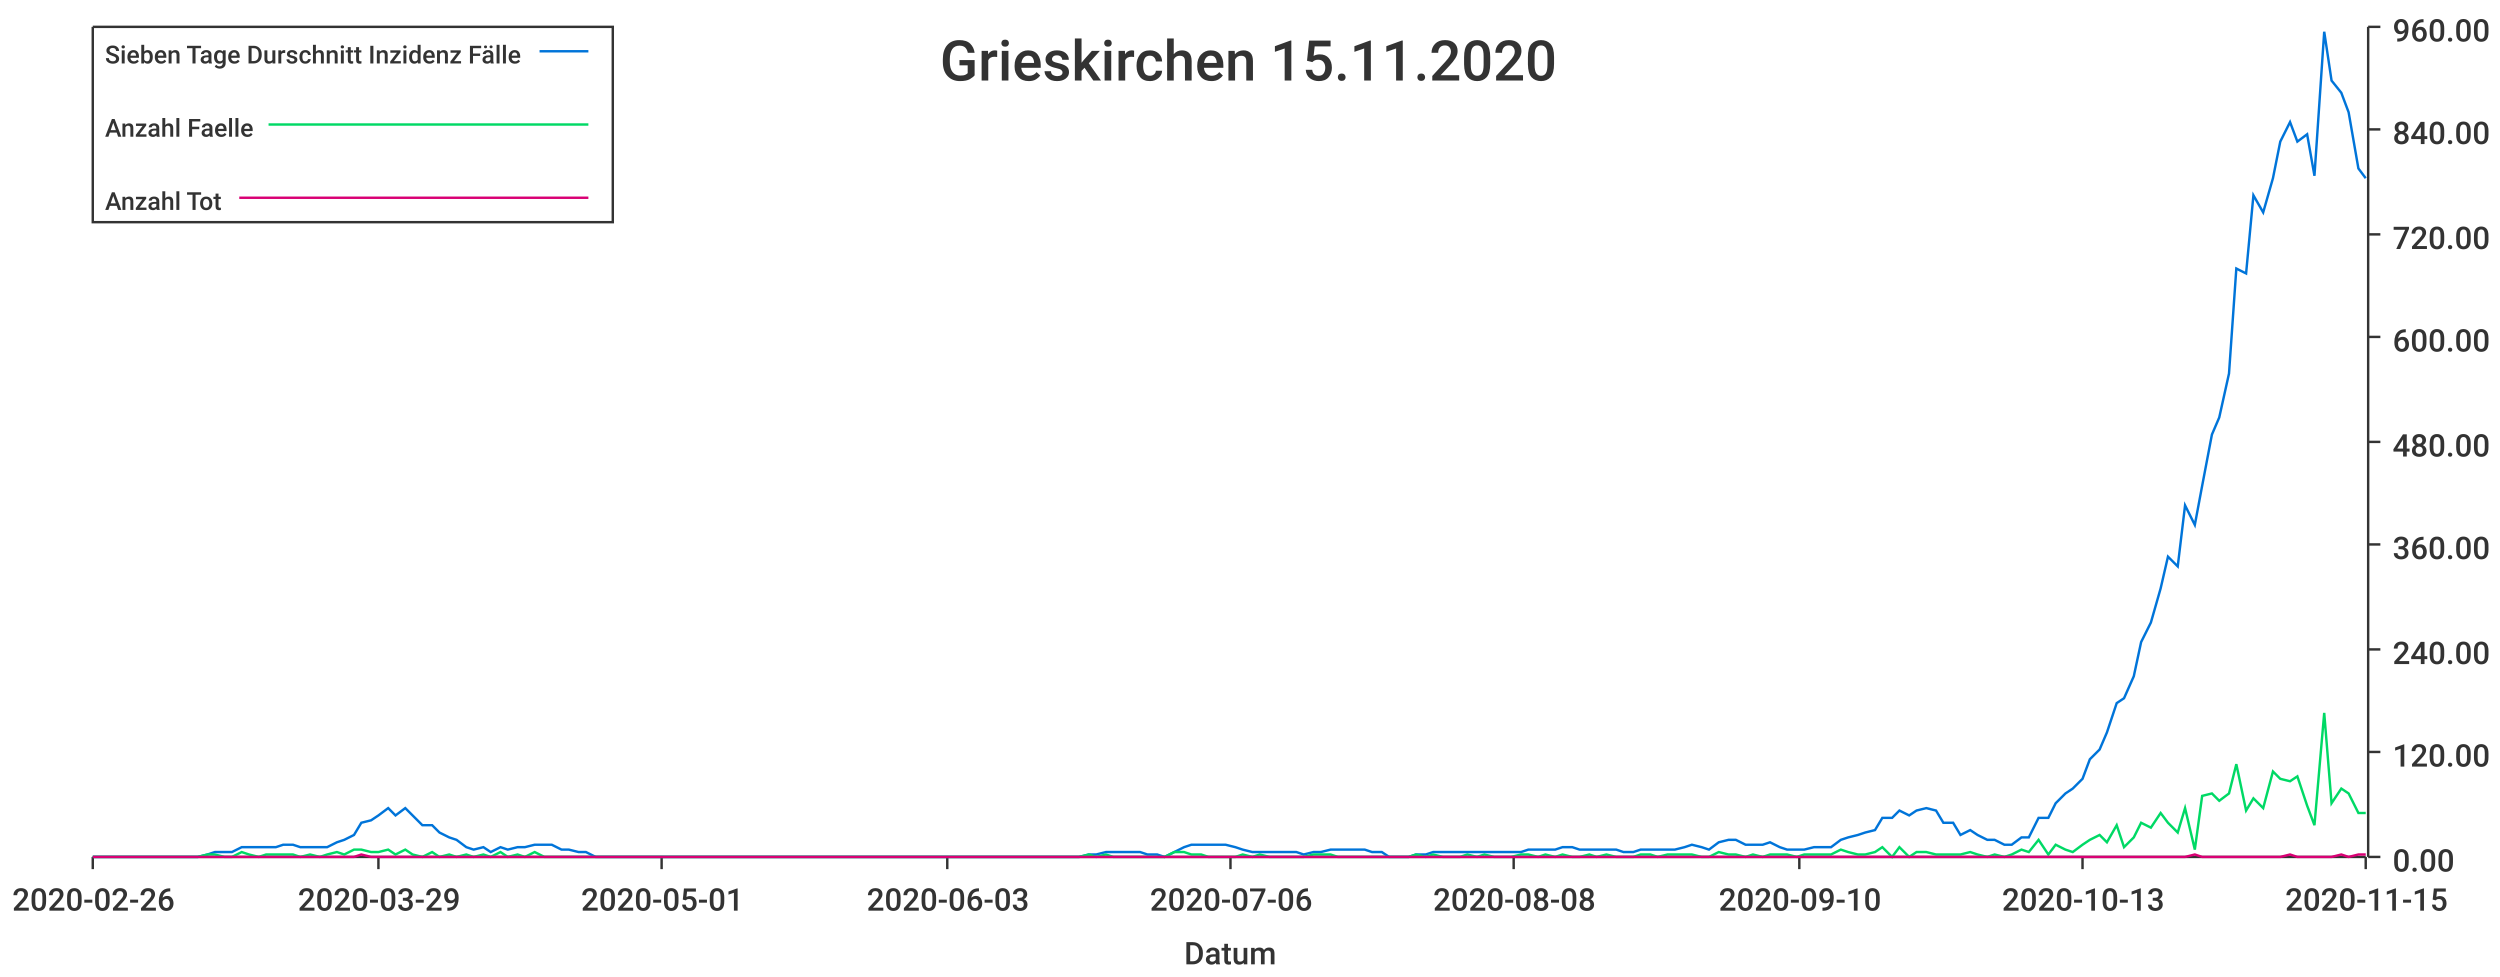
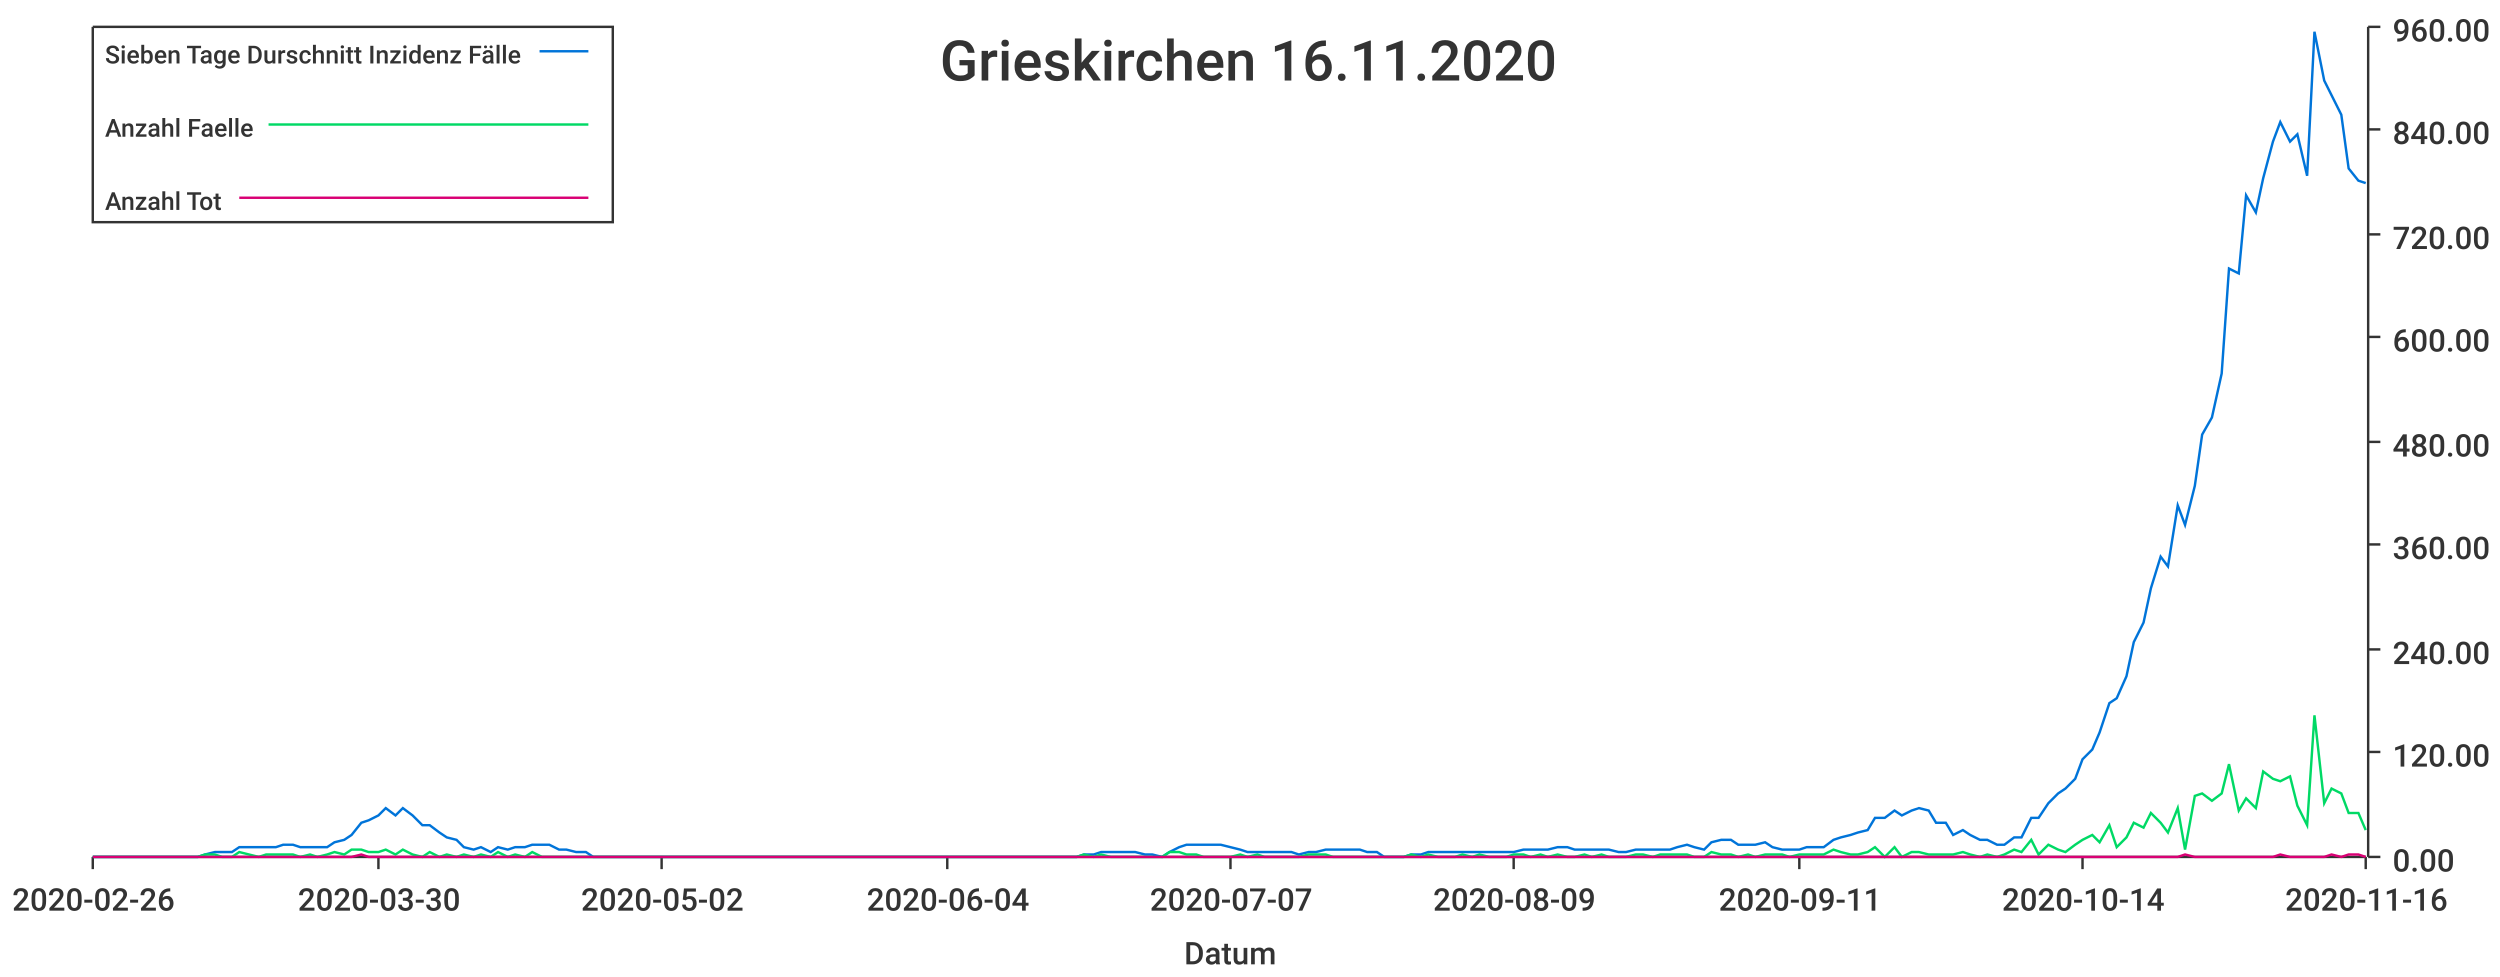
<svg xmlns="http://www.w3.org/2000/svg" width="1024" height="400">\n<path d="M 0 0 L 1024 0 L 1024 400 L 0 400 L 0 0" style="stroke-width:0;stroke:rgba(255,255,255,1.0);fill:rgba(255,255,255,1.0)" />
  <path d="M 38 11 L 969 11 L 969 351 L 38 351 L 38 11" style="stroke-width:0;stroke:rgba(255,255,255,1.0);fill:rgba(255,255,255,1.0)" />
  <path d="M 38 351 L 969 351" style="stroke-width:1;stroke:rgba(51,51,51,1.0);fill:none" />
  <path d="M 38 351 L 38 356" style="stroke-width:1;stroke:rgba(51,51,51,1.0);fill:none" />
  <text x="5" y="373" style="stroke-width:0;stroke:none;fill:rgba(51,51,51,1.0);font-size:12.8px;font-family:'Roboto Medium',sans-serif">2020-02-26</text>
  <path d="M 155 351 L 155 356" style="stroke-width:1;stroke:rgba(51,51,51,1.0);fill:none" />
-   <text x="122" y="373" style="stroke-width:0;stroke:none;fill:rgba(51,51,51,1.0);font-size:12.8px;font-family:'Roboto Medium',sans-serif">2020-03-29</text>
+   <text x="122" y="373" style="stroke-width:0;stroke:none;fill:rgba(51,51,51,1.0);font-size:12.8px;font-family:'Roboto Medium',sans-serif">2020-03-30</text>
  <path d="M 271 351 L 271 356" style="stroke-width:1;stroke:rgba(51,51,51,1.0);fill:none" />
-   <text x="238" y="373" style="stroke-width:0;stroke:none;fill:rgba(51,51,51,1.0);font-size:12.8px;font-family:'Roboto Medium',sans-serif">2020-05-01</text>
+   <text x="238" y="373" style="stroke-width:0;stroke:none;fill:rgba(51,51,51,1.0);font-size:12.8px;font-family:'Roboto Medium',sans-serif">2020-05-02</text>
  <path d="M 388 351 L 388 356" style="stroke-width:1;stroke:rgba(51,51,51,1.0);fill:none" />
-   <text x="355" y="373" style="stroke-width:0;stroke:none;fill:rgba(51,51,51,1.0);font-size:12.8px;font-family:'Roboto Medium',sans-serif">2020-06-03</text>
+   <text x="355" y="373" style="stroke-width:0;stroke:none;fill:rgba(51,51,51,1.0);font-size:12.8px;font-family:'Roboto Medium',sans-serif">2020-06-04</text>
  <path d="M 504 351 L 504 356" style="stroke-width:1;stroke:rgba(51,51,51,1.0);fill:none" />
-   <text x="471" y="373" style="stroke-width:0;stroke:none;fill:rgba(51,51,51,1.0);font-size:12.8px;font-family:'Roboto Medium',sans-serif">2020-07-06</text>
+   <text x="471" y="373" style="stroke-width:0;stroke:none;fill:rgba(51,51,51,1.0);font-size:12.8px;font-family:'Roboto Medium',sans-serif">2020-07-07</text>
  <path d="M 620 351 L 620 356" style="stroke-width:1;stroke:rgba(51,51,51,1.0);fill:none" />
-   <text x="587" y="373" style="stroke-width:0;stroke:none;fill:rgba(51,51,51,1.0);font-size:12.8px;font-family:'Roboto Medium',sans-serif">2020-08-08</text>
+   <text x="587" y="373" style="stroke-width:0;stroke:none;fill:rgba(51,51,51,1.0);font-size:12.8px;font-family:'Roboto Medium',sans-serif">2020-08-09</text>
  <path d="M 737 351 L 737 356" style="stroke-width:1;stroke:rgba(51,51,51,1.0);fill:none" />
-   <text x="704" y="373" style="stroke-width:0;stroke:none;fill:rgba(51,51,51,1.0);font-size:12.8px;font-family:'Roboto Medium',sans-serif">2020-09-10</text>
+   <text x="704" y="373" style="stroke-width:0;stroke:none;fill:rgba(51,51,51,1.0);font-size:12.8px;font-family:'Roboto Medium',sans-serif">2020-09-11</text>
  <path d="M 853 351 L 853 356" style="stroke-width:1;stroke:rgba(51,51,51,1.0);fill:none" />
-   <text x="820" y="373" style="stroke-width:0;stroke:none;fill:rgba(51,51,51,1.0);font-size:12.8px;font-family:'Roboto Medium',sans-serif">2020-10-13</text>
+   <text x="820" y="373" style="stroke-width:0;stroke:none;fill:rgba(51,51,51,1.0);font-size:12.8px;font-family:'Roboto Medium',sans-serif">2020-10-14</text>
  <path d="M 969 351 L 969 356" style="stroke-width:1;stroke:rgba(51,51,51,1.0);fill:none" />
-   <text x="936" y="373" style="stroke-width:0;stroke:none;fill:rgba(51,51,51,1.0);font-size:12.8px;font-family:'Roboto Medium',sans-serif">2020-11-15</text>
+   <text x="936" y="373" style="stroke-width:0;stroke:none;fill:rgba(51,51,51,1.0);font-size:12.8px;font-family:'Roboto Medium',sans-serif">2020-11-16</text>
  <text x="485" y="395" style="stroke-width:0;stroke:none;fill:rgba(51,51,51,1.0);font-size:12.8px;font-family:'Roboto Medium',sans-serif">Datum</text>
  <path d="M 970 351 L 970 11" style="stroke-width:1;stroke:rgba(51,51,51,1.0);fill:none" />
  <path d="M 970 351 L 975 351" style="stroke-width:1;stroke:rgba(51,51,51,1.0);fill:none" />
  <text x="980" y="357" style="stroke-width:0;stroke:none;fill:rgba(51,51,51,1.0);font-size:12.8px;font-family:'Roboto Medium',sans-serif">0.00</text>
  <path d="M 970 308 L 975 308" style="stroke-width:1;stroke:rgba(51,51,51,1.0);fill:none" />
  <text x="980" y="314" style="stroke-width:0;stroke:none;fill:rgba(51,51,51,1.0);font-size:12.8px;font-family:'Roboto Medium',sans-serif">120.00</text>
  <path d="M 970 266 L 975 266" style="stroke-width:1;stroke:rgba(51,51,51,1.0);fill:none" />
  <text x="980" y="272" style="stroke-width:0;stroke:none;fill:rgba(51,51,51,1.0);font-size:12.8px;font-family:'Roboto Medium',sans-serif">240.00</text>
  <path d="M 970 223 L 975 223" style="stroke-width:1;stroke:rgba(51,51,51,1.0);fill:none" />
  <text x="980" y="229" style="stroke-width:0;stroke:none;fill:rgba(51,51,51,1.0);font-size:12.8px;font-family:'Roboto Medium',sans-serif">360.00</text>
  <path d="M 970 181 L 975 181" style="stroke-width:1;stroke:rgba(51,51,51,1.0);fill:none" />
  <text x="980" y="187" style="stroke-width:0;stroke:none;fill:rgba(51,51,51,1.0);font-size:12.8px;font-family:'Roboto Medium',sans-serif">480.00</text>
  <path d="M 970 138 L 975 138" style="stroke-width:1;stroke:rgba(51,51,51,1.0);fill:none" />
  <text x="980" y="144" style="stroke-width:0;stroke:none;fill:rgba(51,51,51,1.0);font-size:12.8px;font-family:'Roboto Medium',sans-serif">600.00</text>
  <path d="M 970 96 L 975 96" style="stroke-width:1;stroke:rgba(51,51,51,1.0);fill:none" />
  <text x="980" y="102" style="stroke-width:0;stroke:none;fill:rgba(51,51,51,1.0);font-size:12.8px;font-family:'Roboto Medium',sans-serif">720.00</text>
  <path d="M 970 53 L 975 53" style="stroke-width:1;stroke:rgba(51,51,51,1.0);fill:none" />
  <text x="980" y="59" style="stroke-width:0;stroke:none;fill:rgba(51,51,51,1.0);font-size:12.8px;font-family:'Roboto Medium',sans-serif">840.00</text>
  <path d="M 970 11 L 975 11" style="stroke-width:1;stroke:rgba(51,51,51,1.0);fill:none" />
  <text x="980" y="17" style="stroke-width:0;stroke:none;fill:rgba(51,51,51,1.0);font-size:12.8px;font-family:'Roboto Medium',sans-serif">960.00</text>
-   <path d="M 38 351 L 42 351 L 46 351 L 49 351 L 53 351 L 56 351 L 60 351 L 63 351 L 67 351 L 70 351 L 74 351 L 77 351 L 81 351 L 85 350 L 88 349 L 92 349 L 95 349 L 99 347 L 102 347 L 106 347 L 109 347 L 113 347 L 116 346 L 120 346 L 123 347 L 127 347 L 131 347 L 134 347 L 138 345 L 141 344 L 145 342 L 148 337 L 152 336 L 155 334 L 159 331 L 162 334 L 166 331 L 169 334 L 173 338 L 177 338 L 180 341 L 184 343 L 187 344 L 191 347 L 194 348 L 198 347 L 201 349 L 205 347 L 208 348 L 212 347 L 215 347 L 219 346 L 223 346 L 226 346 L 230 348 L 233 348 L 237 349 L 240 349 L 244 351 L 247 351 L 251 351 L 254 351 L 258 351 L 262 351 L 265 351 L 269 351 L 272 351 L 276 351 L 279 351 L 283 351 L 286 351 L 290 351 L 293 351 L 297 351 L 300 351 L 304 351 L 308 351 L 311 351 L 315 351 L 318 351 L 322 351 L 325 351 L 329 351 L 332 351 L 336 351 L 339 351 L 343 351 L 346 351 L 350 351 L 354 351 L 357 351 L 361 351 L 364 351 L 368 351 L 371 351 L 375 351 L 378 351 L 382 351 L 385 351 L 389 351 L 392 351 L 396 351 L 400 351 L 403 351 L 407 351 L 410 351 L 414 351 L 417 351 L 421 351 L 424 351 L 428 351 L 431 351 L 435 351 L 439 351 L 442 351 L 446 350 L 449 350 L 453 349 L 456 349 L 460 349 L 463 349 L 467 349 L 470 350 L 474 350 L 477 351 L 481 349 L 485 347 L 488 346 L 492 346 L 495 346 L 499 346 L 502 346 L 506 347 L 509 348 L 513 349 L 516 349 L 520 349 L 523 349 L 527 349 L 531 349 L 534 350 L 538 349 L 541 349 L 545 348 L 548 348 L 552 348 L 555 348 L 559 348 L 562 349 L 566 349 L 569 351 L 573 351 L 577 351 L 580 350 L 584 350 L 587 349 L 591 349 L 594 349 L 598 349 L 601 349 L 605 349 L 608 349 L 612 349 L 616 349 L 619 349 L 623 349 L 626 348 L 630 348 L 633 348 L 637 348 L 640 347 L 644 347 L 647 348 L 651 348 L 654 348 L 658 348 L 662 348 L 665 349 L 669 349 L 672 348 L 676 348 L 679 348 L 683 348 L 686 348 L 690 347 L 693 346 L 697 347 L 700 348 L 704 345 L 708 344 L 711 344 L 715 346 L 718 346 L 722 346 L 725 345 L 729 347 L 732 348 L 736 348 L 739 348 L 743 347 L 746 347 L 750 347 L 754 344 L 757 343 L 761 342 L 764 341 L 768 340 L 771 335 L 775 335 L 778 332 L 782 334 L 785 332 L 789 331 L 793 332 L 796 337 L 800 337 L 803 342 L 807 340 L 810 342 L 814 344 L 817 344 L 821 346 L 824 346 L 828 343 L 831 343 L 835 335 L 839 335 L 842 329 L 846 325 L 849 323 L 853 319 L 856 311 L 860 307 L 863 300 L 867 288 L 870 286 L 874 277 L 877 263 L 881 255 L 885 241 L 888 228 L 892 232 L 895 207 L 899 215 L 902 199 L 906 178 L 909 171 L 913 153 L 916 110 L 920 112 L 923 80 L 927 87 L 931 73 L 934 58 L 938 50 L 941 58 L 945 55 L 948 72 L 952 13 L 955 33 L 959 38 L 962 46 L 966 69 L 969 73" style="stroke-width:1;stroke:rgba(0,116,217,1.0);fill:none" />
-   <path d="M 38 351 L 42 351 L 46 351 L 49 351 L 53 351 L 56 351 L 60 351 L 63 351 L 67 351 L 70 351 L 74 351 L 77 351 L 81 351 L 85 350 L 88 350 L 92 351 L 95 351 L 99 349 L 102 350 L 106 351 L 109 350 L 113 350 L 116 350 L 120 350 L 123 351 L 127 350 L 131 351 L 134 350 L 138 349 L 141 350 L 145 348 L 148 348 L 152 349 L 155 349 L 159 348 L 162 350 L 166 348 L 169 350 L 173 351 L 177 349 L 180 351 L 184 350 L 187 351 L 191 350 L 194 351 L 198 350 L 201 351 L 205 349 L 208 351 L 212 350 L 215 351 L 219 349 L 223 351 L 226 351 L 230 351 L 233 351 L 237 351 L 240 351 L 244 351 L 247 351 L 251 351 L 254 351 L 258 351 L 262 351 L 265 351 L 269 351 L 272 351 L 276 351 L 279 351 L 283 351 L 286 351 L 290 351 L 293 351 L 297 351 L 300 351 L 304 351 L 308 351 L 311 351 L 315 351 L 318 351 L 322 351 L 325 351 L 329 351 L 332 351 L 336 351 L 339 351 L 343 351 L 346 351 L 350 351 L 354 351 L 357 351 L 361 351 L 364 351 L 368 351 L 371 351 L 375 351 L 378 351 L 382 351 L 385 351 L 389 351 L 392 351 L 396 351 L 400 351 L 403 351 L 407 351 L 410 351 L 414 351 L 417 351 L 421 351 L 424 351 L 428 351 L 431 351 L 435 351 L 439 351 L 442 351 L 446 350 L 449 351 L 453 350 L 456 351 L 460 351 L 463 351 L 467 351 L 470 351 L 474 351 L 477 351 L 481 349 L 485 349 L 488 350 L 492 350 L 495 351 L 499 351 L 502 351 L 506 351 L 509 350 L 513 351 L 516 350 L 520 351 L 523 351 L 527 351 L 531 351 L 534 351 L 538 350 L 541 350 L 545 350 L 548 351 L 552 351 L 555 351 L 559 351 L 562 351 L 566 351 L 569 351 L 573 351 L 577 351 L 580 350 L 584 351 L 587 350 L 591 351 L 594 351 L 598 351 L 601 350 L 605 351 L 608 350 L 612 351 L 616 351 L 619 351 L 623 350 L 626 350 L 630 351 L 633 350 L 637 351 L 640 350 L 644 351 L 647 351 L 651 350 L 654 351 L 658 350 L 662 351 L 665 351 L 669 351 L 672 350 L 676 350 L 679 351 L 683 350 L 686 350 L 690 350 L 693 350 L 697 351 L 700 351 L 704 349 L 708 350 L 711 350 L 715 351 L 718 350 L 722 351 L 725 350 L 729 350 L 732 350 L 736 351 L 739 350 L 743 350 L 746 350 L 750 350 L 754 348 L 757 349 L 761 350 L 764 350 L 768 349 L 771 347 L 775 351 L 778 347 L 782 351 L 785 349 L 789 349 L 793 350 L 796 350 L 800 350 L 803 350 L 807 349 L 810 350 L 814 351 L 817 350 L 821 351 L 824 350 L 828 348 L 831 349 L 835 344 L 839 350 L 842 346 L 846 348 L 849 349 L 853 346 L 856 344 L 860 342 L 863 345 L 867 338 L 870 347 L 874 343 L 877 337 L 881 339 L 885 333 L 888 337 L 892 341 L 895 331 L 899 348 L 902 326 L 906 325 L 909 328 L 913 325 L 916 313 L 920 332 L 923 327 L 927 331 L 931 316 L 934 319 L 938 320 L 941 318 L 945 330 L 948 338 L 952 292 L 955 329 L 959 323 L 962 325 L 966 333 L 969 333" style="stroke-width:1;stroke:rgba(0,217,101,1.0);fill:none" />
-   <path d="M 38 351 L 42 351 L 46 351 L 49 351 L 53 351 L 56 351 L 60 351 L 63 351 L 67 351 L 70 351 L 74 351 L 77 351 L 81 351 L 85 351 L 88 351 L 92 351 L 95 351 L 99 351 L 102 351 L 106 351 L 109 351 L 113 351 L 116 351 L 120 351 L 123 351 L 127 351 L 131 351 L 134 351 L 138 351 L 141 351 L 145 351 L 148 350 L 152 351 L 155 351 L 159 351 L 162 351 L 166 351 L 169 351 L 173 351 L 177 351 L 180 351 L 184 351 L 187 351 L 191 351 L 194 351 L 198 351 L 201 351 L 205 351 L 208 351 L 212 351 L 215 351 L 219 351 L 223 351 L 226 351 L 230 351 L 233 351 L 237 351 L 240 351 L 244 351 L 247 351 L 251 351 L 254 351 L 258 351 L 262 351 L 265 351 L 269 351 L 272 351 L 276 351 L 279 351 L 283 351 L 286 351 L 290 351 L 293 351 L 297 351 L 300 351 L 304 351 L 308 351 L 311 351 L 315 351 L 318 351 L 322 351 L 325 351 L 329 351 L 332 351 L 336 351 L 339 351 L 343 351 L 346 351 L 350 351 L 354 351 L 357 351 L 361 351 L 364 351 L 368 351 L 371 351 L 375 351 L 378 351 L 382 351 L 385 351 L 389 351 L 392 351 L 396 351 L 400 351 L 403 351 L 407 351 L 410 351 L 414 351 L 417 351 L 421 351 L 424 351 L 428 351 L 431 351 L 435 351 L 439 351 L 442 351 L 446 351 L 449 351 L 453 351 L 456 351 L 460 351 L 463 351 L 467 351 L 470 351 L 474 351 L 477 351 L 481 351 L 485 351 L 488 351 L 492 351 L 495 351 L 499 351 L 502 351 L 506 351 L 509 351 L 513 351 L 516 351 L 520 351 L 523 351 L 527 351 L 531 351 L 534 351 L 538 351 L 541 351 L 545 351 L 548 351 L 552 351 L 555 351 L 559 351 L 562 351 L 566 351 L 569 351 L 573 351 L 577 351 L 580 351 L 584 351 L 587 351 L 591 351 L 594 351 L 598 351 L 601 351 L 605 351 L 608 351 L 612 351 L 616 351 L 619 351 L 623 351 L 626 351 L 630 351 L 633 351 L 637 351 L 640 351 L 644 351 L 647 351 L 651 351 L 654 351 L 658 351 L 662 351 L 665 351 L 669 351 L 672 351 L 676 351 L 679 351 L 683 351 L 686 351 L 690 351 L 693 351 L 697 351 L 700 351 L 704 351 L 708 351 L 711 351 L 715 351 L 718 351 L 722 351 L 725 351 L 729 351 L 732 351 L 736 351 L 739 351 L 743 351 L 746 351 L 750 351 L 754 351 L 757 351 L 761 351 L 764 351 L 768 351 L 771 351 L 775 351 L 778 351 L 782 351 L 785 351 L 789 351 L 793 351 L 796 351 L 800 351 L 803 351 L 807 351 L 810 351 L 814 351 L 817 351 L 821 351 L 824 351 L 828 351 L 831 351 L 835 351 L 839 351 L 842 351 L 846 351 L 849 351 L 853 351 L 856 351 L 860 351 L 863 351 L 867 351 L 870 351 L 874 351 L 877 351 L 881 351 L 885 351 L 888 351 L 892 351 L 895 351 L 899 350 L 902 351 L 906 351 L 909 351 L 913 351 L 916 351 L 920 351 L 923 351 L 927 351 L 931 351 L 934 351 L 938 350 L 941 351 L 945 351 L 948 351 L 952 351 L 955 351 L 959 350 L 962 351 L 966 350 L 969 350" style="stroke-width:1;stroke:rgba(217,0,116,1.0);fill:none" />
-   <text x="385" y="33" style="stroke-width:0;stroke:none;fill:rgba(51,51,51,1.0);font-size:23.0px;font-family:'Roboto Medium',sans-serif">Grieskirchen 15.11.2020</text>
+   <path d="M 38 351 L 42 351 L 46 351 L 49 351 L 53 351 L 56 351 L 60 351 L 63 351 L 67 351 L 70 351 L 74 351 L 77 351 L 81 351 L 84 350 L 88 349 L 91 349 L 95 349 L 98 347 L 102 347 L 106 347 L 109 347 L 113 347 L 116 346 L 120 346 L 123 347 L 127 347 L 130 347 L 134 347 L 137 345 L 141 344 L 144 342 L 148 337 L 151 336 L 155 334 L 158 331 L 162 334 L 165 331 L 169 334 L 173 338 L 176 338 L 180 341 L 183 343 L 187 344 L 190 347 L 194 348 L 197 347 L 201 349 L 204 347 L 208 348 L 211 347 L 215 347 L 218 346 L 222 346 L 225 346 L 229 348 L 232 348 L 236 349 L 240 349 L 243 351 L 247 351 L 250 351 L 254 351 L 257 351 L 261 351 L 264 351 L 268 351 L 271 351 L 275 351 L 278 351 L 282 351 L 285 351 L 289 351 L 292 351 L 296 351 L 299 351 L 303 351 L 307 351 L 310 351 L 314 351 L 317 351 L 321 351 L 324 351 L 328 351 L 331 351 L 335 351 L 338 351 L 342 351 L 345 351 L 349 351 L 352 351 L 356 351 L 359 351 L 363 351 L 366 351 L 370 351 L 374 351 L 377 351 L 381 351 L 384 351 L 388 351 L 391 351 L 395 351 L 398 351 L 402 351 L 405 351 L 409 351 L 412 351 L 416 351 L 419 351 L 423 351 L 426 351 L 430 351 L 433 351 L 437 351 L 441 351 L 444 350 L 448 350 L 451 349 L 455 349 L 458 349 L 462 349 L 465 349 L 469 350 L 472 350 L 476 351 L 479 349 L 483 347 L 486 346 L 490 346 L 493 346 L 497 346 L 500 346 L 504 347 L 508 348 L 511 349 L 515 349 L 518 349 L 522 349 L 525 349 L 529 349 L 532 350 L 536 349 L 539 349 L 543 348 L 546 348 L 550 348 L 553 348 L 557 348 L 560 349 L 564 349 L 567 351 L 571 351 L 575 351 L 578 350 L 582 350 L 585 349 L 589 349 L 592 349 L 596 349 L 599 349 L 603 349 L 606 349 L 610 349 L 613 349 L 617 349 L 620 349 L 624 348 L 627 348 L 631 348 L 634 348 L 638 347 L 642 347 L 645 348 L 649 348 L 652 348 L 656 348 L 659 348 L 663 349 L 666 349 L 670 348 L 673 348 L 677 348 L 680 348 L 684 348 L 687 347 L 691 346 L 694 347 L 698 348 L 701 345 L 705 344 L 709 344 L 712 346 L 716 346 L 719 346 L 723 345 L 726 347 L 730 348 L 733 348 L 737 348 L 740 347 L 744 347 L 747 347 L 751 344 L 754 343 L 758 342 L 761 341 L 765 340 L 768 335 L 772 335 L 776 332 L 779 334 L 783 332 L 786 331 L 790 332 L 793 337 L 797 337 L 800 342 L 804 340 L 807 342 L 811 344 L 814 344 L 818 346 L 821 346 L 825 343 L 828 343 L 832 335 L 835 335 L 839 329 L 843 325 L 846 323 L 850 319 L 853 311 L 857 307 L 860 300 L 864 288 L 867 286 L 871 277 L 874 263 L 878 255 L 881 241 L 885 228 L 888 232 L 892 207 L 895 215 L 899 199 L 902 178 L 906 171 L 910 153 L 913 110 L 917 112 L 920 80 L 924 87 L 927 73 L 931 58 L 934 50 L 938 58 L 941 55 L 945 72 L 948 13 L 952 33 L 955 39 L 959 47 L 962 69 L 966 74 L 969 75" style="stroke-width:1;stroke:rgba(0,116,217,1.0);fill:none" />
+   <path d="M 38 351 L 42 351 L 46 351 L 49 351 L 53 351 L 56 351 L 60 351 L 63 351 L 67 351 L 70 351 L 74 351 L 77 351 L 81 351 L 84 350 L 88 350 L 91 351 L 95 351 L 98 349 L 102 350 L 106 351 L 109 350 L 113 350 L 116 350 L 120 350 L 123 351 L 127 350 L 130 351 L 134 350 L 137 349 L 141 350 L 144 348 L 148 348 L 151 349 L 155 349 L 158 348 L 162 350 L 165 348 L 169 350 L 173 351 L 176 349 L 180 351 L 183 350 L 187 351 L 190 350 L 194 351 L 197 350 L 201 351 L 204 349 L 208 351 L 211 350 L 215 351 L 218 349 L 222 351 L 225 351 L 229 351 L 232 351 L 236 351 L 240 351 L 243 351 L 247 351 L 250 351 L 254 351 L 257 351 L 261 351 L 264 351 L 268 351 L 271 351 L 275 351 L 278 351 L 282 351 L 285 351 L 289 351 L 292 351 L 296 351 L 299 351 L 303 351 L 307 351 L 310 351 L 314 351 L 317 351 L 321 351 L 324 351 L 328 351 L 331 351 L 335 351 L 338 351 L 342 351 L 345 351 L 349 351 L 352 351 L 356 351 L 359 351 L 363 351 L 366 351 L 370 351 L 374 351 L 377 351 L 381 351 L 384 351 L 388 351 L 391 351 L 395 351 L 398 351 L 402 351 L 405 351 L 409 351 L 412 351 L 416 351 L 419 351 L 423 351 L 426 351 L 430 351 L 433 351 L 437 351 L 441 351 L 444 350 L 448 351 L 451 350 L 455 351 L 458 351 L 462 351 L 465 351 L 469 351 L 472 351 L 476 351 L 479 349 L 483 349 L 486 350 L 490 350 L 493 351 L 497 351 L 500 351 L 504 351 L 508 350 L 511 351 L 515 350 L 518 351 L 522 351 L 525 351 L 529 351 L 532 351 L 536 350 L 539 350 L 543 350 L 546 351 L 550 351 L 553 351 L 557 351 L 560 351 L 564 351 L 567 351 L 571 351 L 575 351 L 578 350 L 582 351 L 585 350 L 589 351 L 592 351 L 596 351 L 599 350 L 603 351 L 606 350 L 610 351 L 613 351 L 617 351 L 620 350 L 624 350 L 627 351 L 631 350 L 634 351 L 638 350 L 642 351 L 645 351 L 649 350 L 652 351 L 656 350 L 659 351 L 663 351 L 666 351 L 670 350 L 673 350 L 677 351 L 680 350 L 684 350 L 687 350 L 691 350 L 694 351 L 698 351 L 701 349 L 705 350 L 709 350 L 712 351 L 716 350 L 719 351 L 723 350 L 726 350 L 730 350 L 733 351 L 737 350 L 740 350 L 744 350 L 747 350 L 751 348 L 754 349 L 758 350 L 761 350 L 765 349 L 768 347 L 772 351 L 776 347 L 779 351 L 783 349 L 786 349 L 790 350 L 793 350 L 797 350 L 800 350 L 804 349 L 807 350 L 811 351 L 814 350 L 818 351 L 821 350 L 825 348 L 828 349 L 832 344 L 835 350 L 839 346 L 843 348 L 846 349 L 850 346 L 853 344 L 857 342 L 860 345 L 864 338 L 867 347 L 871 343 L 874 337 L 878 339 L 881 333 L 885 337 L 888 341 L 892 331 L 895 348 L 899 326 L 902 325 L 906 328 L 910 325 L 913 313 L 917 332 L 920 327 L 924 331 L 927 316 L 931 319 L 934 320 L 938 318 L 941 330 L 945 338 L 948 293 L 952 329 L 955 323 L 959 325 L 962 333 L 966 333 L 969 340" style="stroke-width:1;stroke:rgba(0,217,101,1.0);fill:none" />
+   <path d="M 38 351 L 42 351 L 46 351 L 49 351 L 53 351 L 56 351 L 60 351 L 63 351 L 67 351 L 70 351 L 74 351 L 77 351 L 81 351 L 84 351 L 88 351 L 91 351 L 95 351 L 98 351 L 102 351 L 106 351 L 109 351 L 113 351 L 116 351 L 120 351 L 123 351 L 127 351 L 130 351 L 134 351 L 137 351 L 141 351 L 144 351 L 148 350 L 151 351 L 155 351 L 158 351 L 162 351 L 165 351 L 169 351 L 173 351 L 176 351 L 180 351 L 183 351 L 187 351 L 190 351 L 194 351 L 197 351 L 201 351 L 204 351 L 208 351 L 211 351 L 215 351 L 218 351 L 222 351 L 225 351 L 229 351 L 232 351 L 236 351 L 240 351 L 243 351 L 247 351 L 250 351 L 254 351 L 257 351 L 261 351 L 264 351 L 268 351 L 271 351 L 275 351 L 278 351 L 282 351 L 285 351 L 289 351 L 292 351 L 296 351 L 299 351 L 303 351 L 307 351 L 310 351 L 314 351 L 317 351 L 321 351 L 324 351 L 328 351 L 331 351 L 335 351 L 338 351 L 342 351 L 345 351 L 349 351 L 352 351 L 356 351 L 359 351 L 363 351 L 366 351 L 370 351 L 374 351 L 377 351 L 381 351 L 384 351 L 388 351 L 391 351 L 395 351 L 398 351 L 402 351 L 405 351 L 409 351 L 412 351 L 416 351 L 419 351 L 423 351 L 426 351 L 430 351 L 433 351 L 437 351 L 441 351 L 444 351 L 448 351 L 451 351 L 455 351 L 458 351 L 462 351 L 465 351 L 469 351 L 472 351 L 476 351 L 479 351 L 483 351 L 486 351 L 490 351 L 493 351 L 497 351 L 500 351 L 504 351 L 508 351 L 511 351 L 515 351 L 518 351 L 522 351 L 525 351 L 529 351 L 532 351 L 536 351 L 539 351 L 543 351 L 546 351 L 550 351 L 553 351 L 557 351 L 560 351 L 564 351 L 567 351 L 571 351 L 575 351 L 578 351 L 582 351 L 585 351 L 589 351 L 592 351 L 596 351 L 599 351 L 603 351 L 606 351 L 610 351 L 613 351 L 617 351 L 620 351 L 624 351 L 627 351 L 631 351 L 634 351 L 638 351 L 642 351 L 645 351 L 649 351 L 652 351 L 656 351 L 659 351 L 663 351 L 666 351 L 670 351 L 673 351 L 677 351 L 680 351 L 684 351 L 687 351 L 691 351 L 694 351 L 698 351 L 701 351 L 705 351 L 709 351 L 712 351 L 716 351 L 719 351 L 723 351 L 726 351 L 730 351 L 733 351 L 737 351 L 740 351 L 744 351 L 747 351 L 751 351 L 754 351 L 758 351 L 761 351 L 765 351 L 768 351 L 772 351 L 776 351 L 779 351 L 783 351 L 786 351 L 790 351 L 793 351 L 797 351 L 800 351 L 804 351 L 807 351 L 811 351 L 814 351 L 818 351 L 821 351 L 825 351 L 828 351 L 832 351 L 835 351 L 839 351 L 843 351 L 846 351 L 850 351 L 853 351 L 857 351 L 860 351 L 864 351 L 867 351 L 871 351 L 874 351 L 878 351 L 881 351 L 885 351 L 888 351 L 892 351 L 895 350 L 899 351 L 902 351 L 906 351 L 910 351 L 913 351 L 917 351 L 920 351 L 924 351 L 927 351 L 931 351 L 934 350 L 938 351 L 941 351 L 945 351 L 948 351 L 952 351 L 955 350 L 959 351 L 962 350 L 966 350 L 969 351" style="stroke-width:1;stroke:rgba(217,0,116,1.0);fill:none" />
+   <text x="385" y="33" style="stroke-width:0;stroke:none;fill:rgba(51,51,51,1.0);font-size:23.0px;font-family:'Roboto Medium',sans-serif">Grieskirchen 16.11.2020</text>
  <path d="M 38 11 L 251 11 L 251 91 L 38 91 L 38 11" style="stroke-width:1;stroke:rgba(51,51,51,1.0);fill:rgba(255,255,255,1.0)" />
  <text x="43" y="26" style="stroke-width:0;stroke:none;fill:rgba(51,51,51,1.0);font-size:10.2px;font-family:'Roboto Medium',sans-serif">Sieben Tage Durschnitt Inzidenz Fälle</text>
  <path d="M 221 21 L 241 21" style="stroke-width:1;stroke:rgba(0,116,217,1.0);fill:none" />
  <text x="43" y="56" style="stroke-width:0;stroke:none;fill:rgba(51,51,51,1.0);font-size:10.2px;font-family:'Roboto Medium',sans-serif">Anzahl Faelle</text>
  <path d="M 110 51 L 241 51" style="stroke-width:1;stroke:rgba(0,217,101,1.0);fill:none" />
  <text x="43" y="86" style="stroke-width:0;stroke:none;fill:rgba(51,51,51,1.0);font-size:10.2px;font-family:'Roboto Medium',sans-serif">Anzahl Tot</text>
  <path d="M 98 81 L 241 81" style="stroke-width:1;stroke:rgba(217,0,116,1.0);fill:none" />
</svg>
